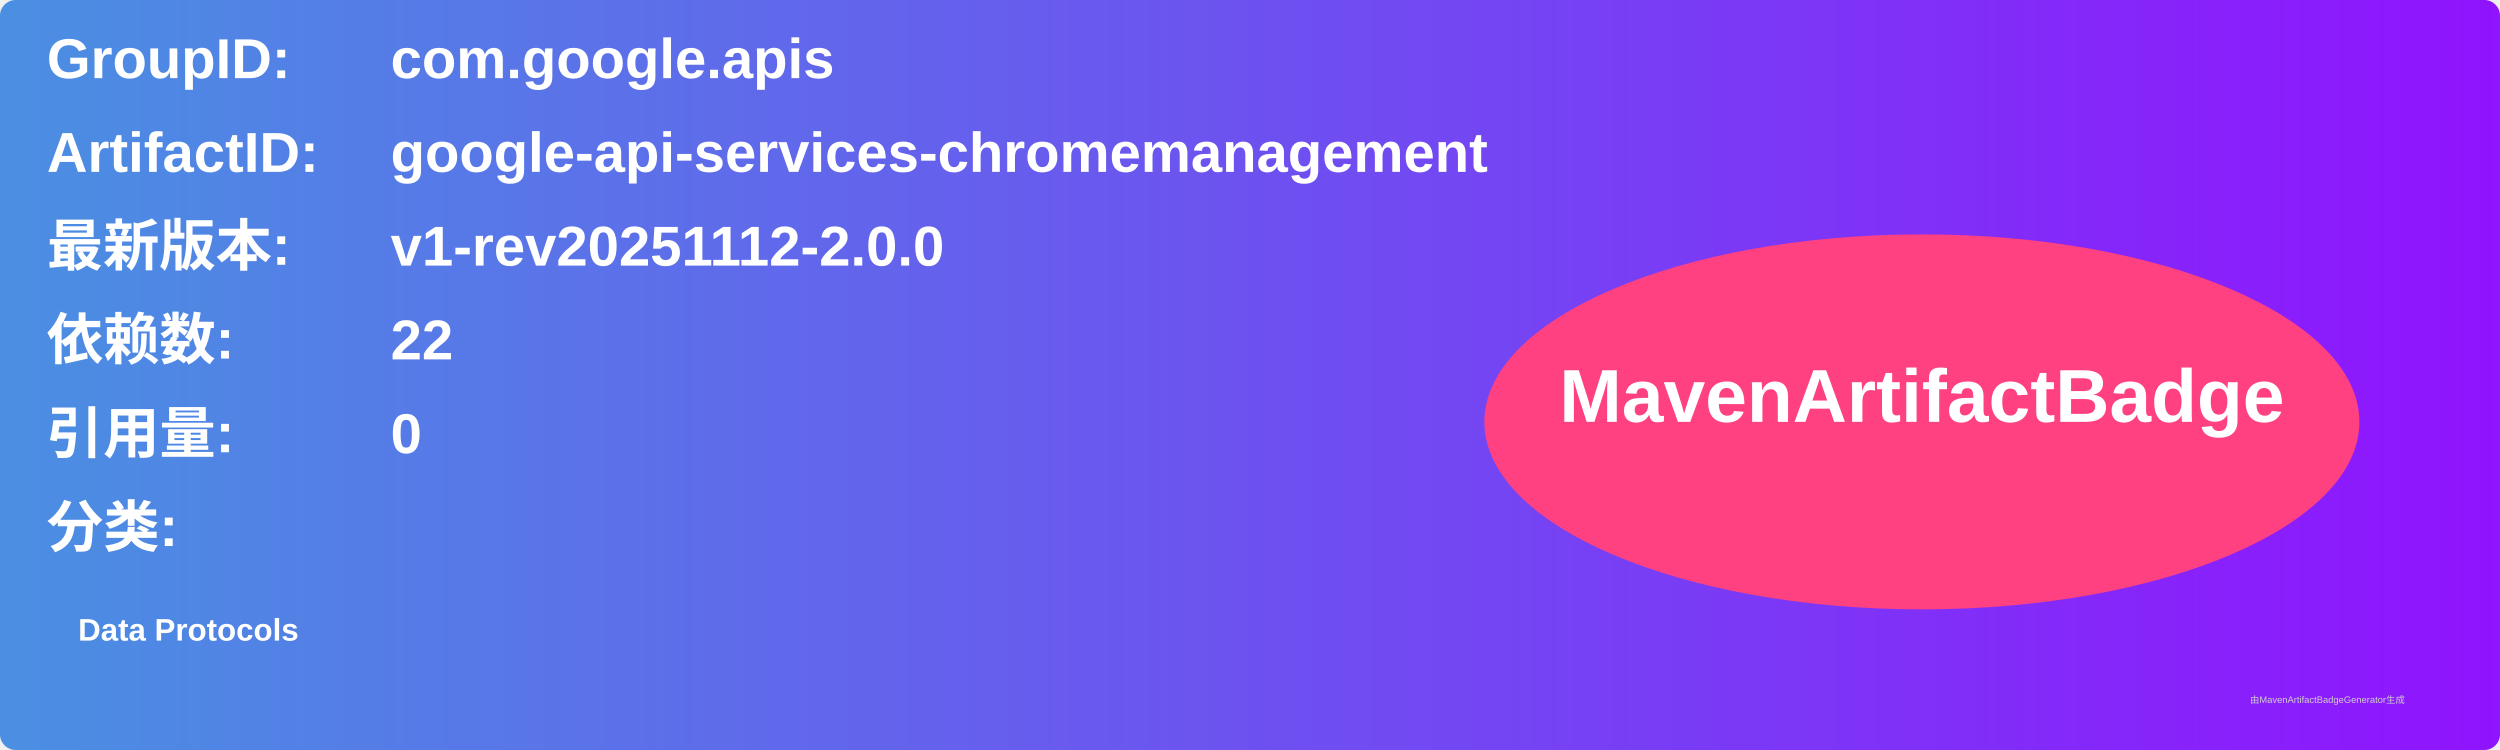
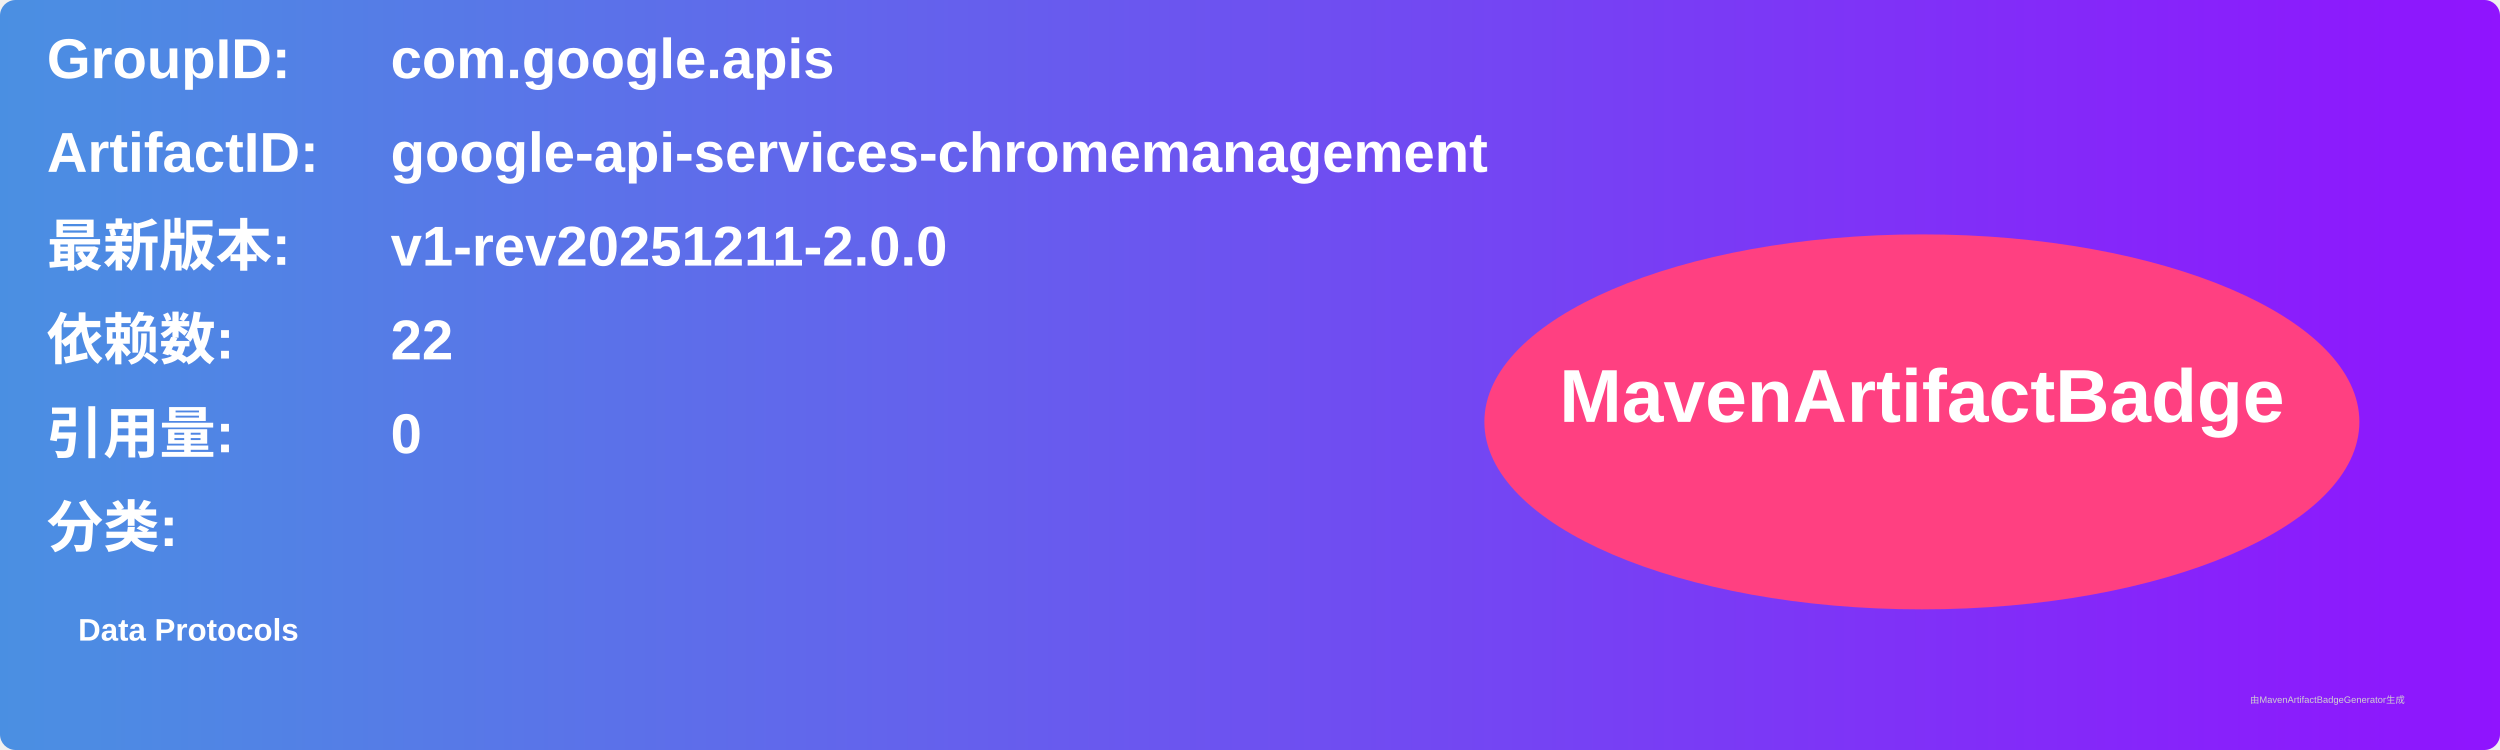
<svg xmlns="http://www.w3.org/2000/svg" width="800" height="240" viewBox="0 0 800 240">
  <linearGradient id="grad" x1="0%" y1="0%" x2="100%" y2="0%">
    <stop offset="0%" stop-color="#4a90e2" />
    <stop offset="100%" stop-color="#9013fe" />
  </linearGradient>
  <rect width="100%" height="100%" rx="5" ry="5" fill="url(#grad)" />
  <g transform="translate(15, 15)">
    <text x="0" y="10" font-family="Arial" font-size="18" fill="white" font-weight="bold" width="260">GroupID:</text>
    <text x="110" y="10" font-family="Arial" font-size="18" fill="white" font-weight="bold" width="460">com.google.apis</text>
    <text x="0" y="40" font-family="Arial" font-size="18" fill="white" font-weight="bold" width="260">ArtifactID:</text>
    <text x="110" y="40" font-family="Arial" font-size="18" fill="white" font-weight="bold" width="460">google-api-services-chromemanagement</text>
    <text x="0" y="70" font-family="Arial" font-size="18" fill="white" font-weight="bold">最新版本:</text>
    <text x="110" y="70" font-family="Arial" font-size="18" fill="white" font-weight="bold">
-       <tspan font-weight="bold">v1-rev20251112-2.0.0</tspan>
+       <tspan font-weight="bold">v1-rev20251211-2.0.0</tspan>
    </text>
    <text x="0" y="100" font-family="Arial" font-size="18" fill="white" font-weight="bold">依赖数: </text>
    <text x="110" y="100" font-family="Arial" font-size="18" fill="white">
      <tspan font-weight="bold">22</tspan>
    </text>
    <text x="0" y="130" font-family="Arial" font-size="18" fill="white" font-weight="bold">引用量: </text>
    <text x="110" y="130" font-family="Arial" font-size="18" fill="white">
      <tspan font-weight="bold">0</tspan>
    </text>
    <text x="0" y="160" font-family="Arial" font-size="18" fill="white" font-weight="bold">分类:</text>
    <text x="10" y="190" font-family="Arial" font-size="10" fill="white">
      <tspan font-weight="bold">Data Protocols</tspan>
    </text>
    <ellipse cx="600" cy="120" rx="140" ry="60" fill="#ff4081" />
    <text x="600" y="120" text-anchor="middle" font-family="Arial" font-size="24" fill="white" font-weight="bold">MavenArtifactBadge</text>
  </g>
  <text x="720" y="225" font-family="Arial" font-size="3" fill="#d0d0d0">由MavenArtifactBadgeGenerator生成</text>
</svg>
